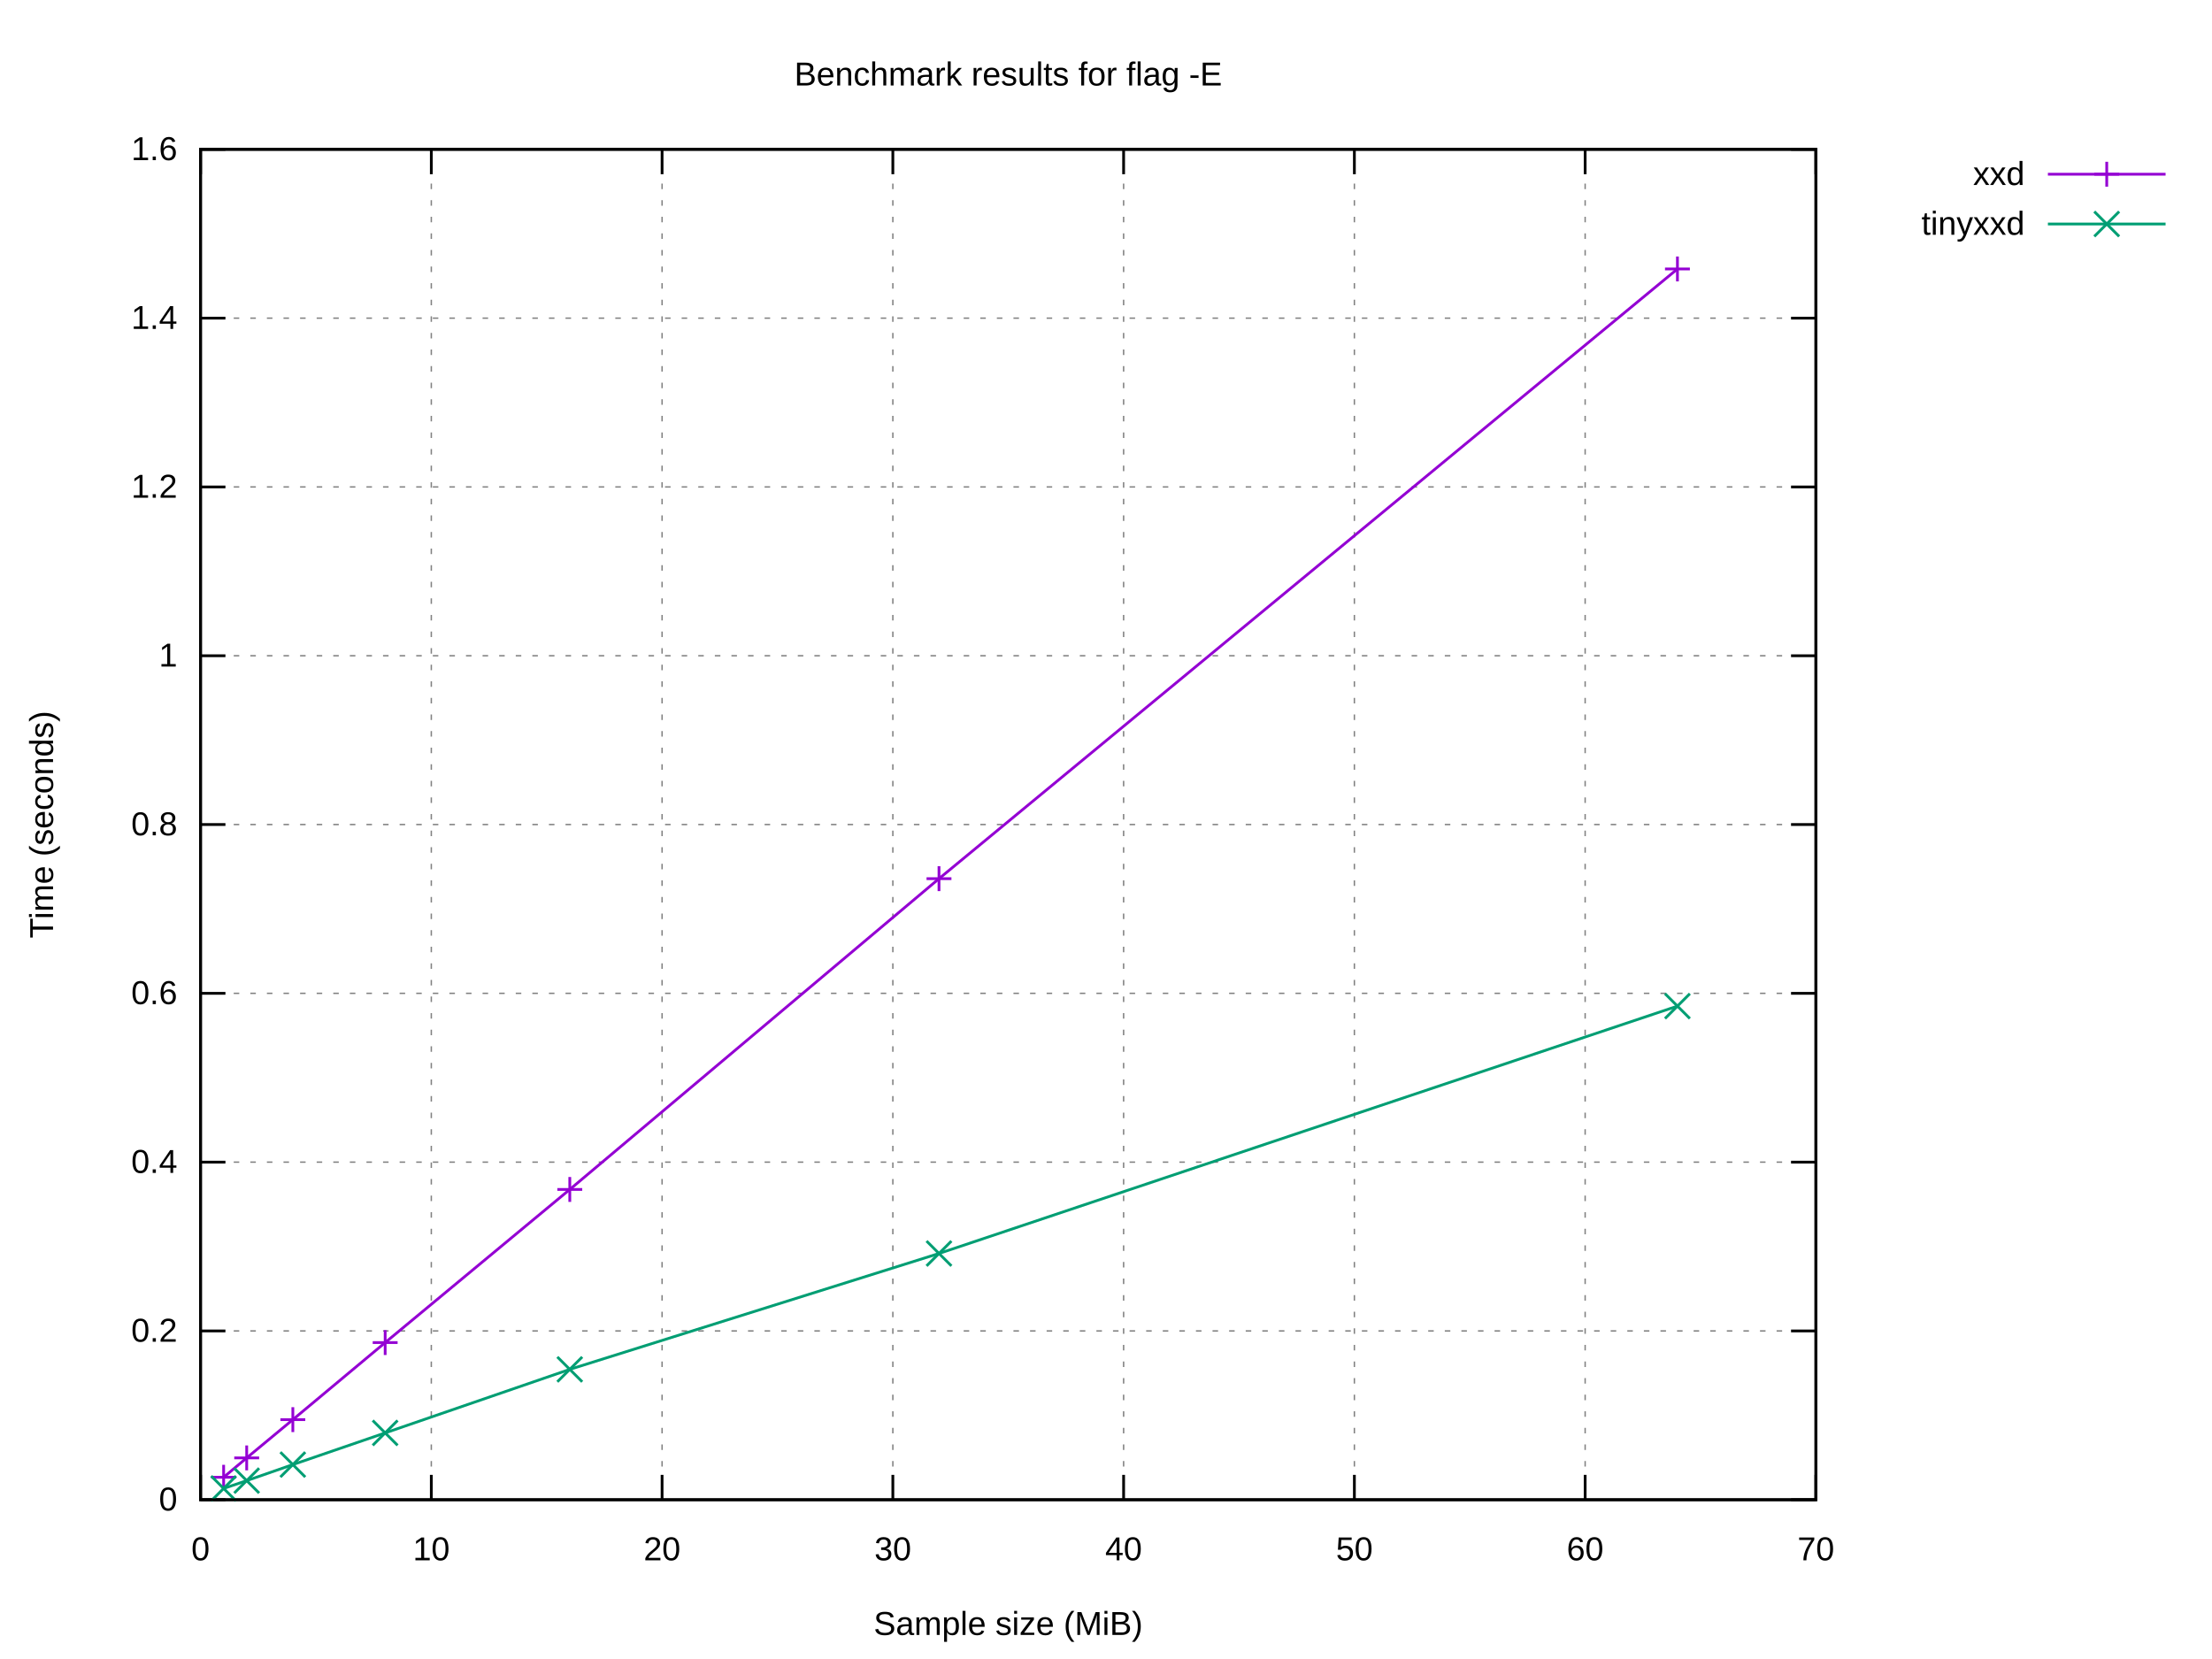
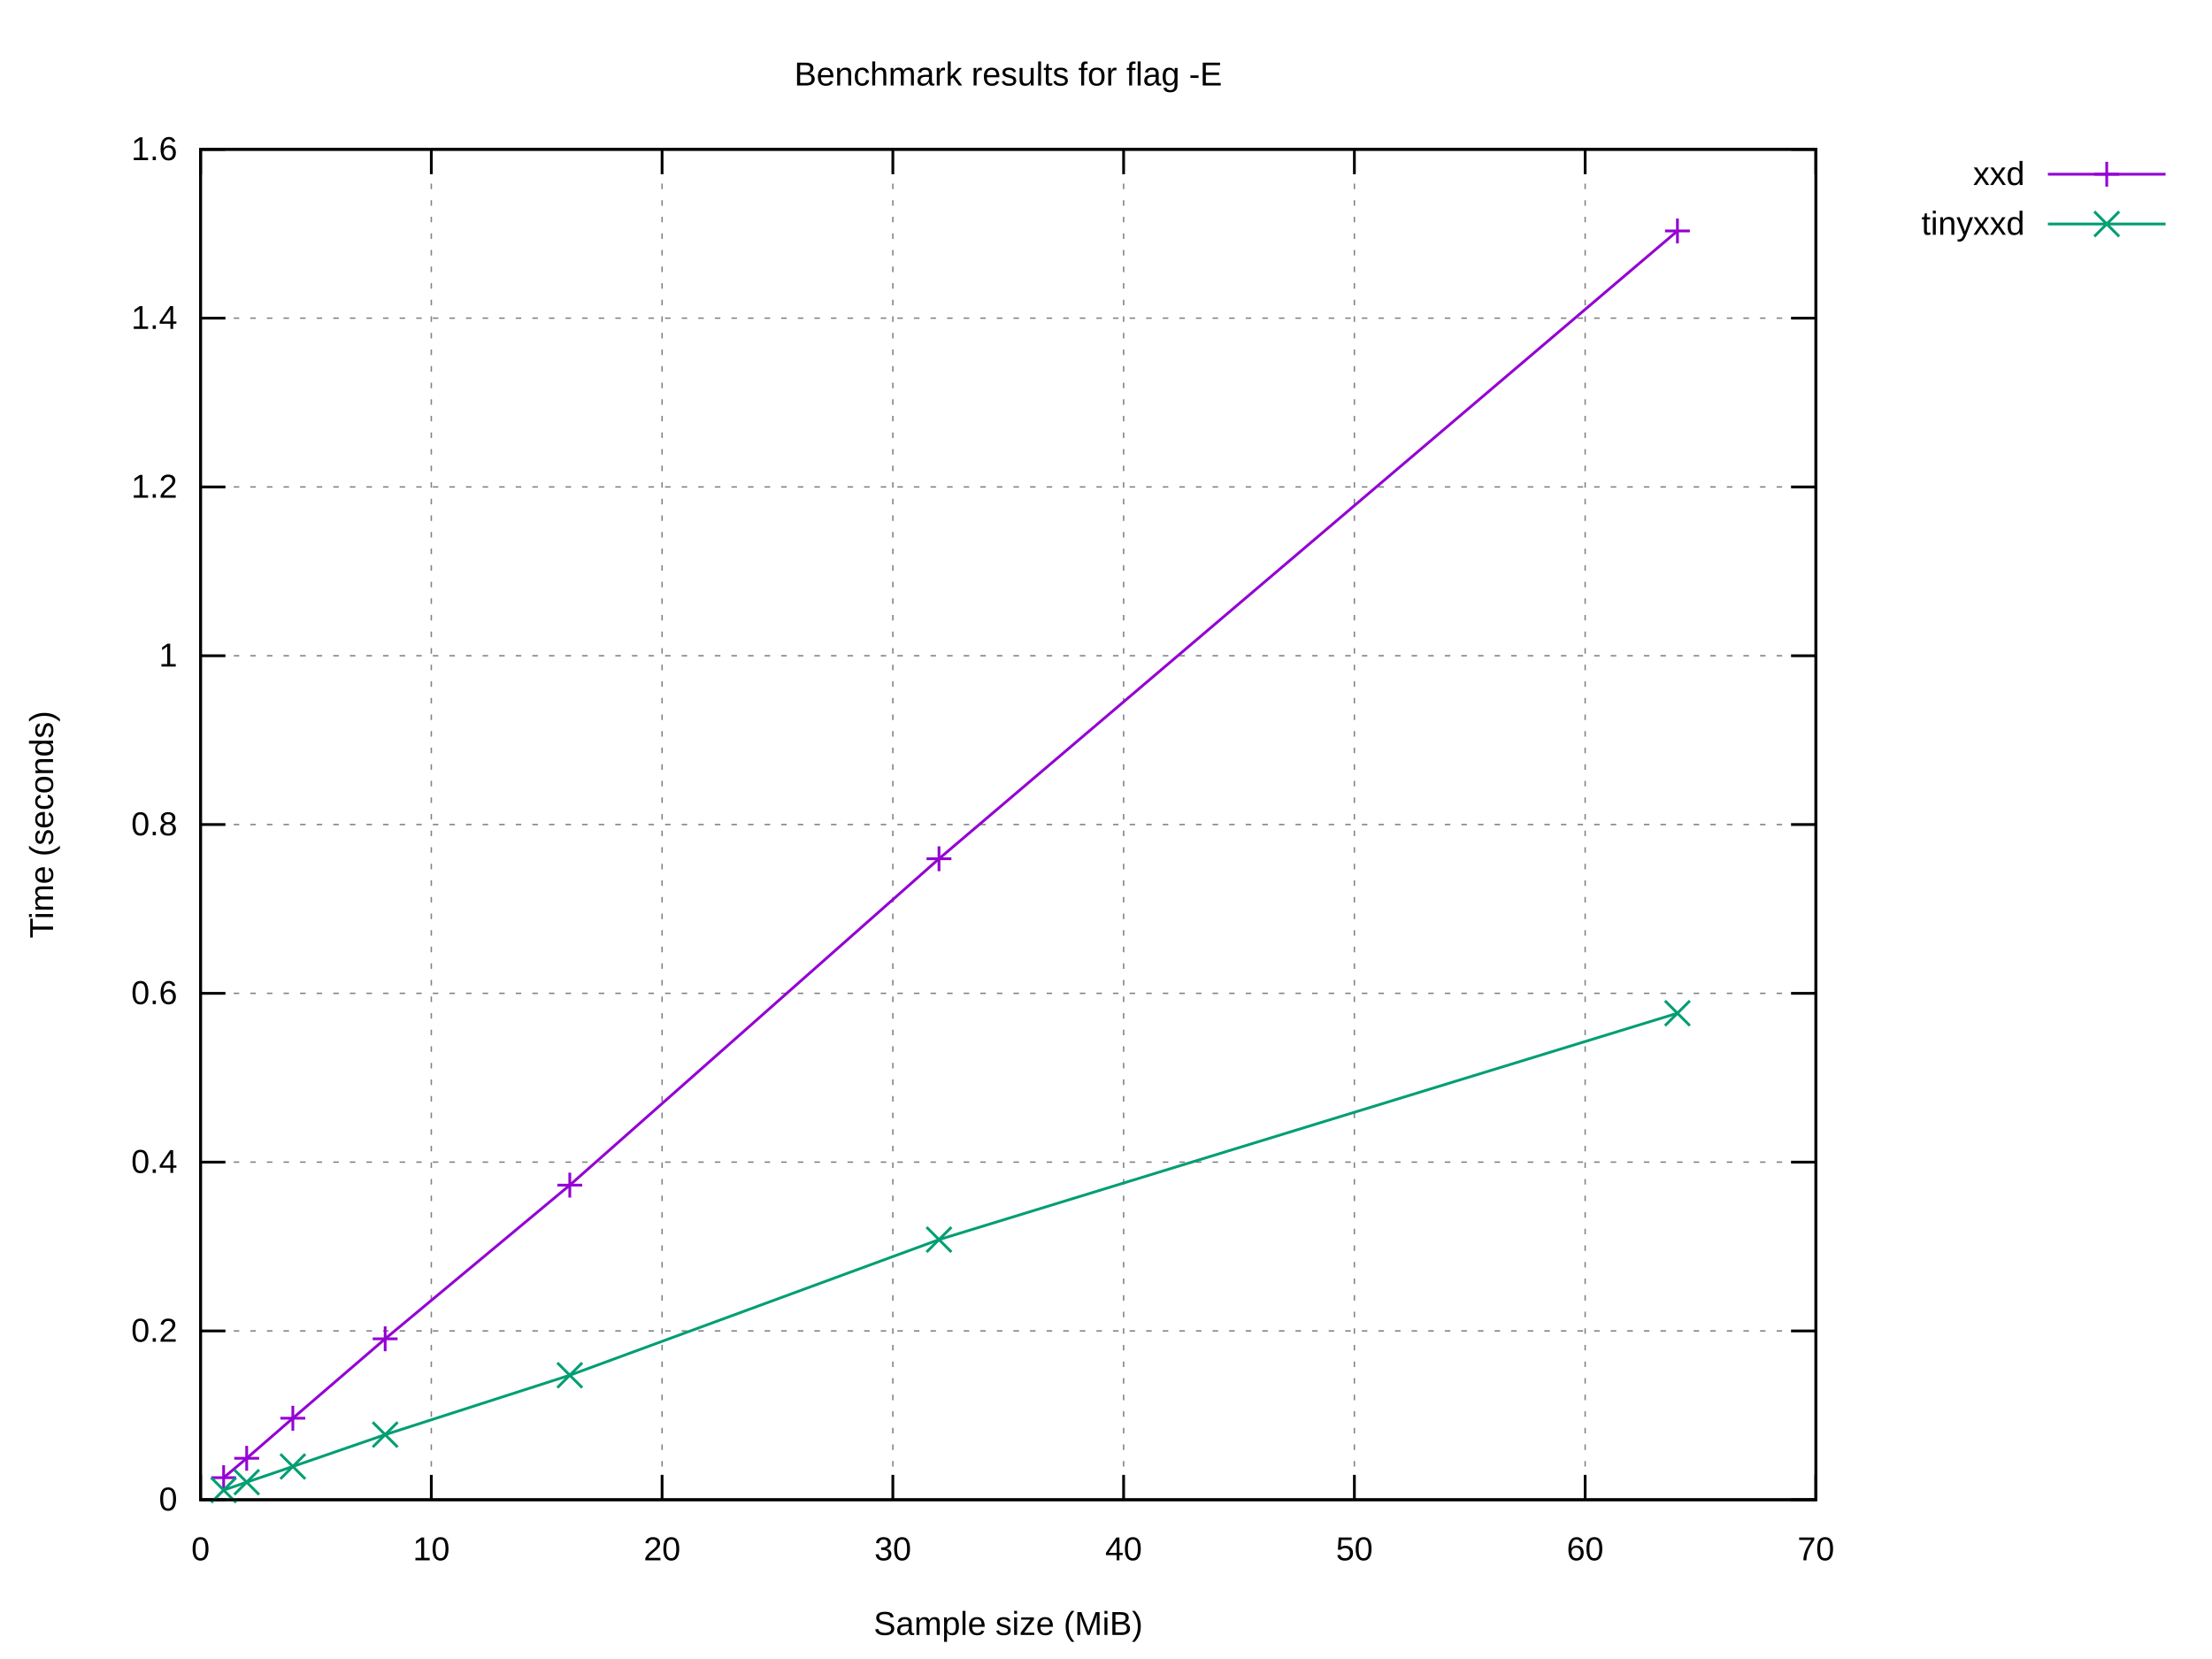
<svg xmlns="http://www.w3.org/2000/svg" xmlns:xlink="http://www.w3.org/1999/xlink" width="800" height="600" viewBox="0 0 800 600">
  <g id="gnuplot_canvas">
    <rect x="0" y="0" width="800" height="600" fill="#ffffff" />
    <defs>
      <circle id="gpDot" r="0.5" stroke-width="0.5" stroke="currentColor" />
      <path id="gpPt0" stroke-width="0.222" stroke="currentColor" d="M-1,0 h2 M0,-1 v2" />
      <path id="gpPt1" stroke-width="0.222" stroke="currentColor" d="M-1,-1 L1,1 M1,-1 L-1,1" />
      <path id="gpPt2" stroke-width="0.222" stroke="currentColor" d="M-1,0 L1,0 M0,-1 L0,1 M-1,-1 L1,1 M-1,1 L1,-1" />
      <rect id="gpPt3" stroke-width="0.222" stroke="currentColor" x="-1" y="-1" width="2" height="2" />
      <rect id="gpPt4" stroke-width="0.222" stroke="currentColor" fill="currentColor" x="-1" y="-1" width="2" height="2" />
      <circle id="gpPt5" stroke-width="0.222" stroke="currentColor" cx="0" cy="0" r="1" />
      <use xlink:href="#gpPt5" id="gpPt6" fill="currentColor" stroke="none" />
      <path id="gpPt7" stroke-width="0.222" stroke="currentColor" d="M0,-1.33 L-1.33,0.67 L1.33,0.67 z" />
      <use xlink:href="#gpPt7" id="gpPt8" fill="currentColor" stroke="none" />
      <use xlink:href="#gpPt7" id="gpPt9" stroke="currentColor" transform="rotate(180)" />
      <use xlink:href="#gpPt9" id="gpPt10" fill="currentColor" stroke="none" />
      <use xlink:href="#gpPt3" id="gpPt11" stroke="currentColor" transform="rotate(45)" />
      <use xlink:href="#gpPt11" id="gpPt12" fill="currentColor" stroke="none" />
      <path id="gpPt13" stroke-width="0.222" stroke="currentColor" d="M0,1.330 L1.265,0.411 L0.782,-1.067 L-0.782,-1.076 L-1.265,0.411 z" />
      <use xlink:href="#gpPt13" id="gpPt14" fill="currentColor" stroke="none" />
      <filter id="textbox" filterUnits="objectBoundingBox" x="0" y="0" height="1" width="1">
        <feFlood flood-color="#FFFFFF" flood-opacity="1" result="bgnd" />
        <feComposite in="SourceGraphic" in2="bgnd" operator="atop" />
      </filter>
      <filter id="greybox" filterUnits="objectBoundingBox" x="0" y="0" height="1" width="1">
        <feFlood flood-color="lightgrey" flood-opacity="1" result="grey" />
        <feComposite in="SourceGraphic" in2="grey" operator="atop" />
      </filter>
    </defs>
    <g fill="none" color="#FFFFFF" stroke="currentColor" stroke-width="1.00" stroke-linecap="butt" stroke-linejoin="miter">
</g>
    <g fill="none" color="black" stroke="currentColor" stroke-width="1.00" stroke-linecap="butt" stroke-linejoin="miter">
</g>
    <g fill="none" color="black" stroke="black" stroke-width="0.50" stroke-linecap="butt" stroke-linejoin="miter">
</g>
    <g fill="none" color="gray" stroke="currentColor" stroke-width="0.50" stroke-linecap="butt" stroke-linejoin="miter">
      <path stroke="gray" stroke-dasharray="2,4" class="gridline" d="M72.53,542.40 L656.75,542.40  " />
    </g>
    <g fill="none" color="gray" stroke="gray" stroke-width="1.00" stroke-linecap="butt" stroke-linejoin="miter">
</g>
    <g fill="none" color="black" stroke="currentColor" stroke-width="1.00" stroke-linecap="butt" stroke-linejoin="miter">
      <path stroke="black" d="M72.53,542.40 L81.53,542.40 M656.75,542.40 L647.75,542.40  " />
      <g transform="translate(64.14,546.30)" stroke="none" fill="black" font-family="Arial" font-size="12.00" text-anchor="end">
        <text>
          <tspan font-family="Arial"> 0</tspan>
        </text>
      </g>
    </g>
    <g fill="none" color="black" stroke="currentColor" stroke-width="1.00" stroke-linecap="butt" stroke-linejoin="miter">
</g>
    <g fill="none" color="black" stroke="black" stroke-width="0.50" stroke-linecap="butt" stroke-linejoin="miter">
</g>
    <g fill="none" color="gray" stroke="currentColor" stroke-width="0.50" stroke-linecap="butt" stroke-linejoin="miter">
      <path stroke="gray" stroke-dasharray="2,4" class="gridline" d="M72.53,481.35 L656.75,481.35  " />
    </g>
    <g fill="none" color="gray" stroke="gray" stroke-width="1.00" stroke-linecap="butt" stroke-linejoin="miter">
</g>
    <g fill="none" color="black" stroke="currentColor" stroke-width="1.00" stroke-linecap="butt" stroke-linejoin="miter">
      <path stroke="black" d="M72.53,481.35 L81.53,481.35 M656.75,481.35 L647.75,481.35  " />
      <g transform="translate(64.14,485.25)" stroke="none" fill="black" font-family="Arial" font-size="12.00" text-anchor="end">
        <text>
          <tspan font-family="Arial"> 0.2</tspan>
        </text>
      </g>
    </g>
    <g fill="none" color="black" stroke="currentColor" stroke-width="1.00" stroke-linecap="butt" stroke-linejoin="miter">
</g>
    <g fill="none" color="black" stroke="black" stroke-width="0.50" stroke-linecap="butt" stroke-linejoin="miter">
</g>
    <g fill="none" color="gray" stroke="currentColor" stroke-width="0.50" stroke-linecap="butt" stroke-linejoin="miter">
      <path stroke="gray" stroke-dasharray="2,4" class="gridline" d="M72.53,420.30 L656.75,420.30  " />
    </g>
    <g fill="none" color="gray" stroke="gray" stroke-width="1.00" stroke-linecap="butt" stroke-linejoin="miter">
</g>
    <g fill="none" color="black" stroke="currentColor" stroke-width="1.00" stroke-linecap="butt" stroke-linejoin="miter">
      <path stroke="black" d="M72.53,420.30 L81.53,420.30 M656.75,420.30 L647.75,420.30  " />
      <g transform="translate(64.14,424.20)" stroke="none" fill="black" font-family="Arial" font-size="12.00" text-anchor="end">
        <text>
          <tspan font-family="Arial"> 0.4</tspan>
        </text>
      </g>
    </g>
    <g fill="none" color="black" stroke="currentColor" stroke-width="1.00" stroke-linecap="butt" stroke-linejoin="miter">
</g>
    <g fill="none" color="black" stroke="black" stroke-width="0.50" stroke-linecap="butt" stroke-linejoin="miter">
</g>
    <g fill="none" color="gray" stroke="currentColor" stroke-width="0.50" stroke-linecap="butt" stroke-linejoin="miter">
      <path stroke="gray" stroke-dasharray="2,4" class="gridline" d="M72.53,359.25 L656.75,359.25  " />
    </g>
    <g fill="none" color="gray" stroke="gray" stroke-width="1.00" stroke-linecap="butt" stroke-linejoin="miter">
</g>
    <g fill="none" color="black" stroke="currentColor" stroke-width="1.00" stroke-linecap="butt" stroke-linejoin="miter">
      <path stroke="black" d="M72.53,359.25 L81.53,359.25 M656.75,359.25 L647.75,359.25  " />
      <g transform="translate(64.14,363.15)" stroke="none" fill="black" font-family="Arial" font-size="12.00" text-anchor="end">
        <text>
          <tspan font-family="Arial"> 0.6</tspan>
        </text>
      </g>
    </g>
    <g fill="none" color="black" stroke="currentColor" stroke-width="1.00" stroke-linecap="butt" stroke-linejoin="miter">
</g>
    <g fill="none" color="black" stroke="black" stroke-width="0.50" stroke-linecap="butt" stroke-linejoin="miter">
</g>
    <g fill="none" color="gray" stroke="currentColor" stroke-width="0.50" stroke-linecap="butt" stroke-linejoin="miter">
      <path stroke="gray" stroke-dasharray="2,4" class="gridline" d="M72.53,298.20 L656.75,298.20  " />
    </g>
    <g fill="none" color="gray" stroke="gray" stroke-width="1.00" stroke-linecap="butt" stroke-linejoin="miter">
</g>
    <g fill="none" color="black" stroke="currentColor" stroke-width="1.00" stroke-linecap="butt" stroke-linejoin="miter">
      <path stroke="black" d="M72.53,298.20 L81.53,298.20 M656.75,298.20 L647.75,298.20  " />
      <g transform="translate(64.14,302.10)" stroke="none" fill="black" font-family="Arial" font-size="12.00" text-anchor="end">
        <text>
          <tspan font-family="Arial"> 0.8</tspan>
        </text>
      </g>
    </g>
    <g fill="none" color="black" stroke="currentColor" stroke-width="1.00" stroke-linecap="butt" stroke-linejoin="miter">
</g>
    <g fill="none" color="black" stroke="black" stroke-width="0.50" stroke-linecap="butt" stroke-linejoin="miter">
</g>
    <g fill="none" color="gray" stroke="currentColor" stroke-width="0.50" stroke-linecap="butt" stroke-linejoin="miter">
      <path stroke="gray" stroke-dasharray="2,4" class="gridline" d="M72.53,237.16 L656.75,237.16  " />
    </g>
    <g fill="none" color="gray" stroke="gray" stroke-width="1.00" stroke-linecap="butt" stroke-linejoin="miter">
</g>
    <g fill="none" color="black" stroke="currentColor" stroke-width="1.00" stroke-linecap="butt" stroke-linejoin="miter">
      <path stroke="black" d="M72.53,237.16 L81.53,237.16 M656.75,237.16 L647.75,237.16  " />
      <g transform="translate(64.14,241.06)" stroke="none" fill="black" font-family="Arial" font-size="12.00" text-anchor="end">
        <text>
          <tspan font-family="Arial"> 1</tspan>
        </text>
      </g>
    </g>
    <g fill="none" color="black" stroke="currentColor" stroke-width="1.00" stroke-linecap="butt" stroke-linejoin="miter">
</g>
    <g fill="none" color="black" stroke="black" stroke-width="0.50" stroke-linecap="butt" stroke-linejoin="miter">
</g>
    <g fill="none" color="gray" stroke="currentColor" stroke-width="0.50" stroke-linecap="butt" stroke-linejoin="miter">
      <path stroke="gray" stroke-dasharray="2,4" class="gridline" d="M72.53,176.11 L656.75,176.11  " />
    </g>
    <g fill="none" color="gray" stroke="gray" stroke-width="1.00" stroke-linecap="butt" stroke-linejoin="miter">
</g>
    <g fill="none" color="black" stroke="currentColor" stroke-width="1.00" stroke-linecap="butt" stroke-linejoin="miter">
      <path stroke="black" d="M72.53,176.11 L81.53,176.11 M656.75,176.11 L647.75,176.11  " />
      <g transform="translate(64.14,180.01)" stroke="none" fill="black" font-family="Arial" font-size="12.00" text-anchor="end">
        <text>
          <tspan font-family="Arial"> 1.2</tspan>
        </text>
      </g>
    </g>
    <g fill="none" color="black" stroke="currentColor" stroke-width="1.00" stroke-linecap="butt" stroke-linejoin="miter">
</g>
    <g fill="none" color="black" stroke="black" stroke-width="0.50" stroke-linecap="butt" stroke-linejoin="miter">
</g>
    <g fill="none" color="gray" stroke="currentColor" stroke-width="0.50" stroke-linecap="butt" stroke-linejoin="miter">
      <path stroke="gray" stroke-dasharray="2,4" class="gridline" d="M72.53,115.06 L656.75,115.06  " />
    </g>
    <g fill="none" color="gray" stroke="gray" stroke-width="1.00" stroke-linecap="butt" stroke-linejoin="miter">
</g>
    <g fill="none" color="black" stroke="currentColor" stroke-width="1.00" stroke-linecap="butt" stroke-linejoin="miter">
      <path stroke="black" d="M72.53,115.06 L81.53,115.06 M656.75,115.06 L647.75,115.06  " />
      <g transform="translate(64.14,118.96)" stroke="none" fill="black" font-family="Arial" font-size="12.00" text-anchor="end">
        <text>
          <tspan font-family="Arial"> 1.4</tspan>
        </text>
      </g>
    </g>
    <g fill="none" color="black" stroke="currentColor" stroke-width="1.00" stroke-linecap="butt" stroke-linejoin="miter">
</g>
    <g fill="none" color="black" stroke="black" stroke-width="0.50" stroke-linecap="butt" stroke-linejoin="miter">
</g>
    <g fill="none" color="gray" stroke="currentColor" stroke-width="0.50" stroke-linecap="butt" stroke-linejoin="miter">
      <path stroke="gray" stroke-dasharray="2,4" class="gridline" d="M72.53,54.01 L656.75,54.01  " />
    </g>
    <g fill="none" color="gray" stroke="gray" stroke-width="1.00" stroke-linecap="butt" stroke-linejoin="miter">
</g>
    <g fill="none" color="black" stroke="currentColor" stroke-width="1.00" stroke-linecap="butt" stroke-linejoin="miter">
      <path stroke="black" d="M72.53,54.01 L81.53,54.01 M656.75,54.01 L647.75,54.01  " />
      <g transform="translate(64.14,57.91)" stroke="none" fill="black" font-family="Arial" font-size="12.00" text-anchor="end">
        <text>
          <tspan font-family="Arial"> 1.6</tspan>
        </text>
      </g>
    </g>
    <g fill="none" color="black" stroke="currentColor" stroke-width="1.00" stroke-linecap="butt" stroke-linejoin="miter">
</g>
    <g fill="none" color="black" stroke="black" stroke-width="0.50" stroke-linecap="butt" stroke-linejoin="miter">
</g>
    <g fill="none" color="gray" stroke="currentColor" stroke-width="0.50" stroke-linecap="butt" stroke-linejoin="miter">
      <path stroke="gray" stroke-dasharray="2,4" class="gridline" d="M72.53,542.40 L72.53,54.01  " />
    </g>
    <g fill="none" color="gray" stroke="gray" stroke-width="1.00" stroke-linecap="butt" stroke-linejoin="miter">
</g>
    <g fill="none" color="black" stroke="currentColor" stroke-width="1.00" stroke-linecap="butt" stroke-linejoin="miter">
      <path stroke="black" d="M72.53,542.40 L72.53,533.40 M72.53,54.01 L72.53,63.01  " />
      <g transform="translate(72.53,564.30)" stroke="none" fill="black" font-family="Arial" font-size="12.00" text-anchor="middle">
        <text>
          <tspan font-family="Arial"> 0</tspan>
        </text>
      </g>
    </g>
    <g fill="none" color="black" stroke="currentColor" stroke-width="1.00" stroke-linecap="butt" stroke-linejoin="miter">
</g>
    <g fill="none" color="black" stroke="black" stroke-width="0.50" stroke-linecap="butt" stroke-linejoin="miter">
</g>
    <g fill="none" color="gray" stroke="currentColor" stroke-width="0.50" stroke-linecap="butt" stroke-linejoin="miter">
      <path stroke="gray" stroke-dasharray="2,4" class="gridline" d="M155.99,542.40 L155.99,54.01  " />
    </g>
    <g fill="none" color="gray" stroke="gray" stroke-width="1.00" stroke-linecap="butt" stroke-linejoin="miter">
</g>
    <g fill="none" color="black" stroke="currentColor" stroke-width="1.00" stroke-linecap="butt" stroke-linejoin="miter">
      <path stroke="black" d="M155.99,542.40 L155.99,533.40 M155.99,54.01 L155.99,63.01  " />
      <g transform="translate(155.99,564.30)" stroke="none" fill="black" font-family="Arial" font-size="12.00" text-anchor="middle">
        <text>
          <tspan font-family="Arial"> 10</tspan>
        </text>
      </g>
    </g>
    <g fill="none" color="black" stroke="currentColor" stroke-width="1.00" stroke-linecap="butt" stroke-linejoin="miter">
</g>
    <g fill="none" color="black" stroke="black" stroke-width="0.50" stroke-linecap="butt" stroke-linejoin="miter">
</g>
    <g fill="none" color="gray" stroke="currentColor" stroke-width="0.50" stroke-linecap="butt" stroke-linejoin="miter">
      <path stroke="gray" stroke-dasharray="2,4" class="gridline" d="M239.45,542.40 L239.45,54.01  " />
    </g>
    <g fill="none" color="gray" stroke="gray" stroke-width="1.00" stroke-linecap="butt" stroke-linejoin="miter">
</g>
    <g fill="none" color="black" stroke="currentColor" stroke-width="1.00" stroke-linecap="butt" stroke-linejoin="miter">
      <path stroke="black" d="M239.45,542.40 L239.45,533.40 M239.45,54.01 L239.45,63.01  " />
      <g transform="translate(239.45,564.30)" stroke="none" fill="black" font-family="Arial" font-size="12.00" text-anchor="middle">
        <text>
          <tspan font-family="Arial"> 20</tspan>
        </text>
      </g>
    </g>
    <g fill="none" color="black" stroke="currentColor" stroke-width="1.00" stroke-linecap="butt" stroke-linejoin="miter">
</g>
    <g fill="none" color="black" stroke="black" stroke-width="0.50" stroke-linecap="butt" stroke-linejoin="miter">
</g>
    <g fill="none" color="gray" stroke="currentColor" stroke-width="0.50" stroke-linecap="butt" stroke-linejoin="miter">
      <path stroke="gray" stroke-dasharray="2,4" class="gridline" d="M322.91,542.40 L322.91,54.01  " />
    </g>
    <g fill="none" color="gray" stroke="gray" stroke-width="1.00" stroke-linecap="butt" stroke-linejoin="miter">
</g>
    <g fill="none" color="black" stroke="currentColor" stroke-width="1.00" stroke-linecap="butt" stroke-linejoin="miter">
      <path stroke="black" d="M322.91,542.40 L322.91,533.40 M322.91,54.01 L322.91,63.01  " />
      <g transform="translate(322.91,564.30)" stroke="none" fill="black" font-family="Arial" font-size="12.00" text-anchor="middle">
        <text>
          <tspan font-family="Arial"> 30</tspan>
        </text>
      </g>
    </g>
    <g fill="none" color="black" stroke="currentColor" stroke-width="1.00" stroke-linecap="butt" stroke-linejoin="miter">
</g>
    <g fill="none" color="black" stroke="black" stroke-width="0.50" stroke-linecap="butt" stroke-linejoin="miter">
</g>
    <g fill="none" color="gray" stroke="currentColor" stroke-width="0.50" stroke-linecap="butt" stroke-linejoin="miter">
      <path stroke="gray" stroke-dasharray="2,4" class="gridline" d="M406.37,542.40 L406.37,54.01  " />
    </g>
    <g fill="none" color="gray" stroke="gray" stroke-width="1.00" stroke-linecap="butt" stroke-linejoin="miter">
</g>
    <g fill="none" color="black" stroke="currentColor" stroke-width="1.00" stroke-linecap="butt" stroke-linejoin="miter">
      <path stroke="black" d="M406.37,542.40 L406.37,533.40 M406.37,54.01 L406.37,63.01  " />
      <g transform="translate(406.37,564.30)" stroke="none" fill="black" font-family="Arial" font-size="12.00" text-anchor="middle">
        <text>
          <tspan font-family="Arial"> 40</tspan>
        </text>
      </g>
    </g>
    <g fill="none" color="black" stroke="currentColor" stroke-width="1.00" stroke-linecap="butt" stroke-linejoin="miter">
</g>
    <g fill="none" color="black" stroke="black" stroke-width="0.50" stroke-linecap="butt" stroke-linejoin="miter">
</g>
    <g fill="none" color="gray" stroke="currentColor" stroke-width="0.50" stroke-linecap="butt" stroke-linejoin="miter">
      <path stroke="gray" stroke-dasharray="2,4" class="gridline" d="M489.83,542.40 L489.83,54.01  " />
    </g>
    <g fill="none" color="gray" stroke="gray" stroke-width="1.00" stroke-linecap="butt" stroke-linejoin="miter">
</g>
    <g fill="none" color="black" stroke="currentColor" stroke-width="1.00" stroke-linecap="butt" stroke-linejoin="miter">
      <path stroke="black" d="M489.83,542.40 L489.83,533.40 M489.83,54.01 L489.83,63.01  " />
      <g transform="translate(489.83,564.30)" stroke="none" fill="black" font-family="Arial" font-size="12.00" text-anchor="middle">
        <text>
          <tspan font-family="Arial"> 50</tspan>
        </text>
      </g>
    </g>
    <g fill="none" color="black" stroke="currentColor" stroke-width="1.00" stroke-linecap="butt" stroke-linejoin="miter">
</g>
    <g fill="none" color="black" stroke="black" stroke-width="0.50" stroke-linecap="butt" stroke-linejoin="miter">
</g>
    <g fill="none" color="gray" stroke="currentColor" stroke-width="0.50" stroke-linecap="butt" stroke-linejoin="miter">
      <path stroke="gray" stroke-dasharray="2,4" class="gridline" d="M573.29,542.40 L573.29,54.01  " />
    </g>
    <g fill="none" color="gray" stroke="gray" stroke-width="1.00" stroke-linecap="butt" stroke-linejoin="miter">
</g>
    <g fill="none" color="black" stroke="currentColor" stroke-width="1.00" stroke-linecap="butt" stroke-linejoin="miter">
      <path stroke="black" d="M573.29,542.40 L573.29,533.40 M573.29,54.01 L573.29,63.01  " />
      <g transform="translate(573.29,564.30)" stroke="none" fill="black" font-family="Arial" font-size="12.00" text-anchor="middle">
        <text>
          <tspan font-family="Arial"> 60</tspan>
        </text>
      </g>
    </g>
    <g fill="none" color="black" stroke="currentColor" stroke-width="1.00" stroke-linecap="butt" stroke-linejoin="miter">
</g>
    <g fill="none" color="black" stroke="black" stroke-width="0.50" stroke-linecap="butt" stroke-linejoin="miter">
</g>
    <g fill="none" color="gray" stroke="currentColor" stroke-width="0.50" stroke-linecap="butt" stroke-linejoin="miter">
      <path stroke="gray" stroke-dasharray="2,4" class="gridline" d="M656.75,542.40 L656.75,54.01  " />
    </g>
    <g fill="none" color="gray" stroke="gray" stroke-width="1.00" stroke-linecap="butt" stroke-linejoin="miter">
</g>
    <g fill="none" color="black" stroke="currentColor" stroke-width="1.00" stroke-linecap="butt" stroke-linejoin="miter">
      <path stroke="black" d="M656.75,542.40 L656.75,533.40 M656.75,54.01 L656.75,63.01  " />
      <g transform="translate(656.75,564.30)" stroke="none" fill="black" font-family="Arial" font-size="12.00" text-anchor="middle">
        <text>
          <tspan font-family="Arial"> 70</tspan>
        </text>
      </g>
    </g>
    <g fill="none" color="black" stroke="currentColor" stroke-width="1.00" stroke-linecap="butt" stroke-linejoin="miter">
</g>
    <g fill="none" color="black" stroke="currentColor" stroke-width="1.00" stroke-linecap="butt" stroke-linejoin="miter">
      <path stroke="black" d="M72.53,54.01 L72.53,542.40 L656.75,542.40 L656.75,54.01 L72.53,54.01 Z  " />
    </g>
    <g fill="none" color="black" stroke="currentColor" stroke-width="1.00" stroke-linecap="butt" stroke-linejoin="miter">
</g>
    <g id="gnuplot_plot_1">
      <g fill="none" color="black" stroke="currentColor" stroke-width="1.00" stroke-linecap="butt" stroke-linejoin="miter">
        <g transform="translate(732.26,66.91)" stroke="none" fill="black" font-family="Arial" font-size="12.00" text-anchor="end">
          <text>
            <tspan font-family="Arial">xxd</tspan>
          </text>
        </g>
      </g>
      <g fill="none" color="black" stroke="currentColor" stroke-width="1.00" stroke-linecap="butt" stroke-linejoin="miter">
-         <path stroke="rgb(148,   0, 211)" d="M740.65,63.01 L783.21,63.01 M606.67,97.27 L339.60,317.78 L206.07,430.18 L139.30,485.56 L105.91,513.43 L89.22,527.27   L80.88,534.27  " />
-         <use xlink:href="#gpPt0" transform="translate(606.67,97.27) scale(4.50)" color="rgb(148,   0, 211)" />
-         <use xlink:href="#gpPt0" transform="translate(339.60,317.78) scale(4.50)" color="rgb(148,   0, 211)" />
-         <use xlink:href="#gpPt0" transform="translate(206.07,430.18) scale(4.50)" color="rgb(148,   0, 211)" />
-         <use xlink:href="#gpPt0" transform="translate(139.30,485.56) scale(4.50)" color="rgb(148,   0, 211)" />
-         <use xlink:href="#gpPt0" transform="translate(105.91,513.43) scale(4.50)" color="rgb(148,   0, 211)" />
-         <use xlink:href="#gpPt0" transform="translate(89.22,527.27) scale(4.50)" color="rgb(148,   0, 211)" />
-         <use xlink:href="#gpPt0" transform="translate(80.88,534.27) scale(4.50)" color="rgb(148,   0, 211)" />
+         <path stroke="rgb(148,   0, 211)" d="M740.65,63.01 L783.21,63.01 M606.67,83.52 L339.60,310.58 L206.07,428.62 L139.30,484.20 L105.91,512.92 L89.22,527.41   L80.88,534.42  " />
+         <use xlink:href="#gpPt0" transform="translate(606.67,83.52) scale(4.50)" color="rgb(148,   0, 211)" />
+         <use xlink:href="#gpPt0" transform="translate(339.60,310.58) scale(4.50)" color="rgb(148,   0, 211)" />
+         <use xlink:href="#gpPt0" transform="translate(206.07,428.62) scale(4.50)" color="rgb(148,   0, 211)" />
+         <use xlink:href="#gpPt0" transform="translate(139.30,484.20) scale(4.50)" color="rgb(148,   0, 211)" />
+         <use xlink:href="#gpPt0" transform="translate(105.91,512.92) scale(4.50)" color="rgb(148,   0, 211)" />
+         <use xlink:href="#gpPt0" transform="translate(89.22,527.41) scale(4.50)" color="rgb(148,   0, 211)" />
+         <use xlink:href="#gpPt0" transform="translate(80.88,534.42) scale(4.50)" color="rgb(148,   0, 211)" />
        <use xlink:href="#gpPt0" transform="translate(761.93,63.01) scale(4.50)" color="rgb(148,   0, 211)" />
      </g>
    </g>
    <g id="gnuplot_plot_2">
      <g fill="none" color="black" stroke="currentColor" stroke-width="1.00" stroke-linecap="butt" stroke-linejoin="miter">
        <g transform="translate(732.26,84.91)" stroke="none" fill="black" font-family="Arial" font-size="12.00" text-anchor="end">
          <text>
            <tspan font-family="Arial">tinyxxd</tspan>
          </text>
        </g>
      </g>
      <g fill="none" color="black" stroke="currentColor" stroke-width="1.00" stroke-linecap="butt" stroke-linejoin="miter">
-         <path stroke="rgb(  0, 158, 115)" d="M740.65,81.01 L783.21,81.01 M606.67,363.87 L339.60,453.34 L206.07,495.25 L139.30,518.23 L105.91,529.69 L89.22,535.49   L80.88,538.32  " />
-         <use xlink:href="#gpPt1" transform="translate(606.67,363.87) scale(4.50)" color="rgb(  0, 158, 115)" />
-         <use xlink:href="#gpPt1" transform="translate(339.60,453.34) scale(4.50)" color="rgb(  0, 158, 115)" />
-         <use xlink:href="#gpPt1" transform="translate(206.07,495.25) scale(4.50)" color="rgb(  0, 158, 115)" />
-         <use xlink:href="#gpPt1" transform="translate(139.30,518.23) scale(4.50)" color="rgb(  0, 158, 115)" />
-         <use xlink:href="#gpPt1" transform="translate(105.91,529.69) scale(4.50)" color="rgb(  0, 158, 115)" />
-         <use xlink:href="#gpPt1" transform="translate(89.22,535.49) scale(4.50)" color="rgb(  0, 158, 115)" />
-         <use xlink:href="#gpPt1" transform="translate(80.88,538.32) scale(4.50)" color="rgb(  0, 158, 115)" />
+         <path stroke="rgb(  0, 158, 115)" d="M740.65,81.01 L783.21,81.01 M606.67,366.44 L339.60,448.32 L206.07,497.37 L139.30,518.86 L105.91,530.38 L89.22,536.05   L80.88,538.92  " />
+         <use xlink:href="#gpPt1" transform="translate(606.67,366.44) scale(4.50)" color="rgb(  0, 158, 115)" />
+         <use xlink:href="#gpPt1" transform="translate(339.60,448.32) scale(4.50)" color="rgb(  0, 158, 115)" />
+         <use xlink:href="#gpPt1" transform="translate(206.07,497.37) scale(4.50)" color="rgb(  0, 158, 115)" />
+         <use xlink:href="#gpPt1" transform="translate(139.30,518.86) scale(4.50)" color="rgb(  0, 158, 115)" />
+         <use xlink:href="#gpPt1" transform="translate(105.91,530.38) scale(4.50)" color="rgb(  0, 158, 115)" />
+         <use xlink:href="#gpPt1" transform="translate(89.22,536.05) scale(4.50)" color="rgb(  0, 158, 115)" />
+         <use xlink:href="#gpPt1" transform="translate(80.88,538.92) scale(4.50)" color="rgb(  0, 158, 115)" />
        <use xlink:href="#gpPt1" transform="translate(761.93,81.01) scale(4.50)" color="rgb(  0, 158, 115)" />
      </g>
    </g>
    <g fill="none" color="#FFFFFF" stroke="rgb(  0, 158, 115)" stroke-width="2.00" stroke-linecap="butt" stroke-linejoin="miter">
</g>
    <g fill="none" color="black" stroke="currentColor" stroke-width="2.00" stroke-linecap="butt" stroke-linejoin="miter">
</g>
    <g fill="none" color="black" stroke="black" stroke-width="1.00" stroke-linecap="butt" stroke-linejoin="miter">
</g>
    <g fill="none" color="black" stroke="currentColor" stroke-width="1.00" stroke-linecap="butt" stroke-linejoin="miter">
      <path stroke="black" d="M72.53,54.01 L72.53,542.40 L656.75,542.40 L656.75,54.01 L72.53,54.01 Z  " />
      <g transform="translate(19.18,298.21) rotate(270.00)" stroke="none" fill="black" font-family="Arial" font-size="12.00" text-anchor="middle">
        <text>
          <tspan font-family="Arial">Time (seconds)</tspan>
        </text>
      </g>
    </g>
    <g fill="none" color="black" stroke="currentColor" stroke-width="1.00" stroke-linecap="butt" stroke-linejoin="miter">
      <g transform="translate(364.64,591.30)" stroke="none" fill="black" font-family="Arial" font-size="12.00" text-anchor="middle">
        <text>
          <tspan font-family="Arial">Sample size (MiB)</tspan>
        </text>
      </g>
    </g>
    <g fill="none" color="black" stroke="currentColor" stroke-width="1.00" stroke-linecap="butt" stroke-linejoin="miter">
</g>
    <g fill="none" color="black" stroke="currentColor" stroke-width="1.00" stroke-linecap="butt" stroke-linejoin="miter">
      <g transform="translate(364.64,30.91)" stroke="none" fill="black" font-family="Arial" font-size="12.00" text-anchor="middle">
        <text>
          <tspan font-family="Arial">Benchmark results for flag -E</tspan>
        </text>
      </g>
    </g>
    <g fill="none" color="black" stroke="currentColor" stroke-width="1.00" stroke-linecap="butt" stroke-linejoin="miter">
</g>
  </g>
</svg>
